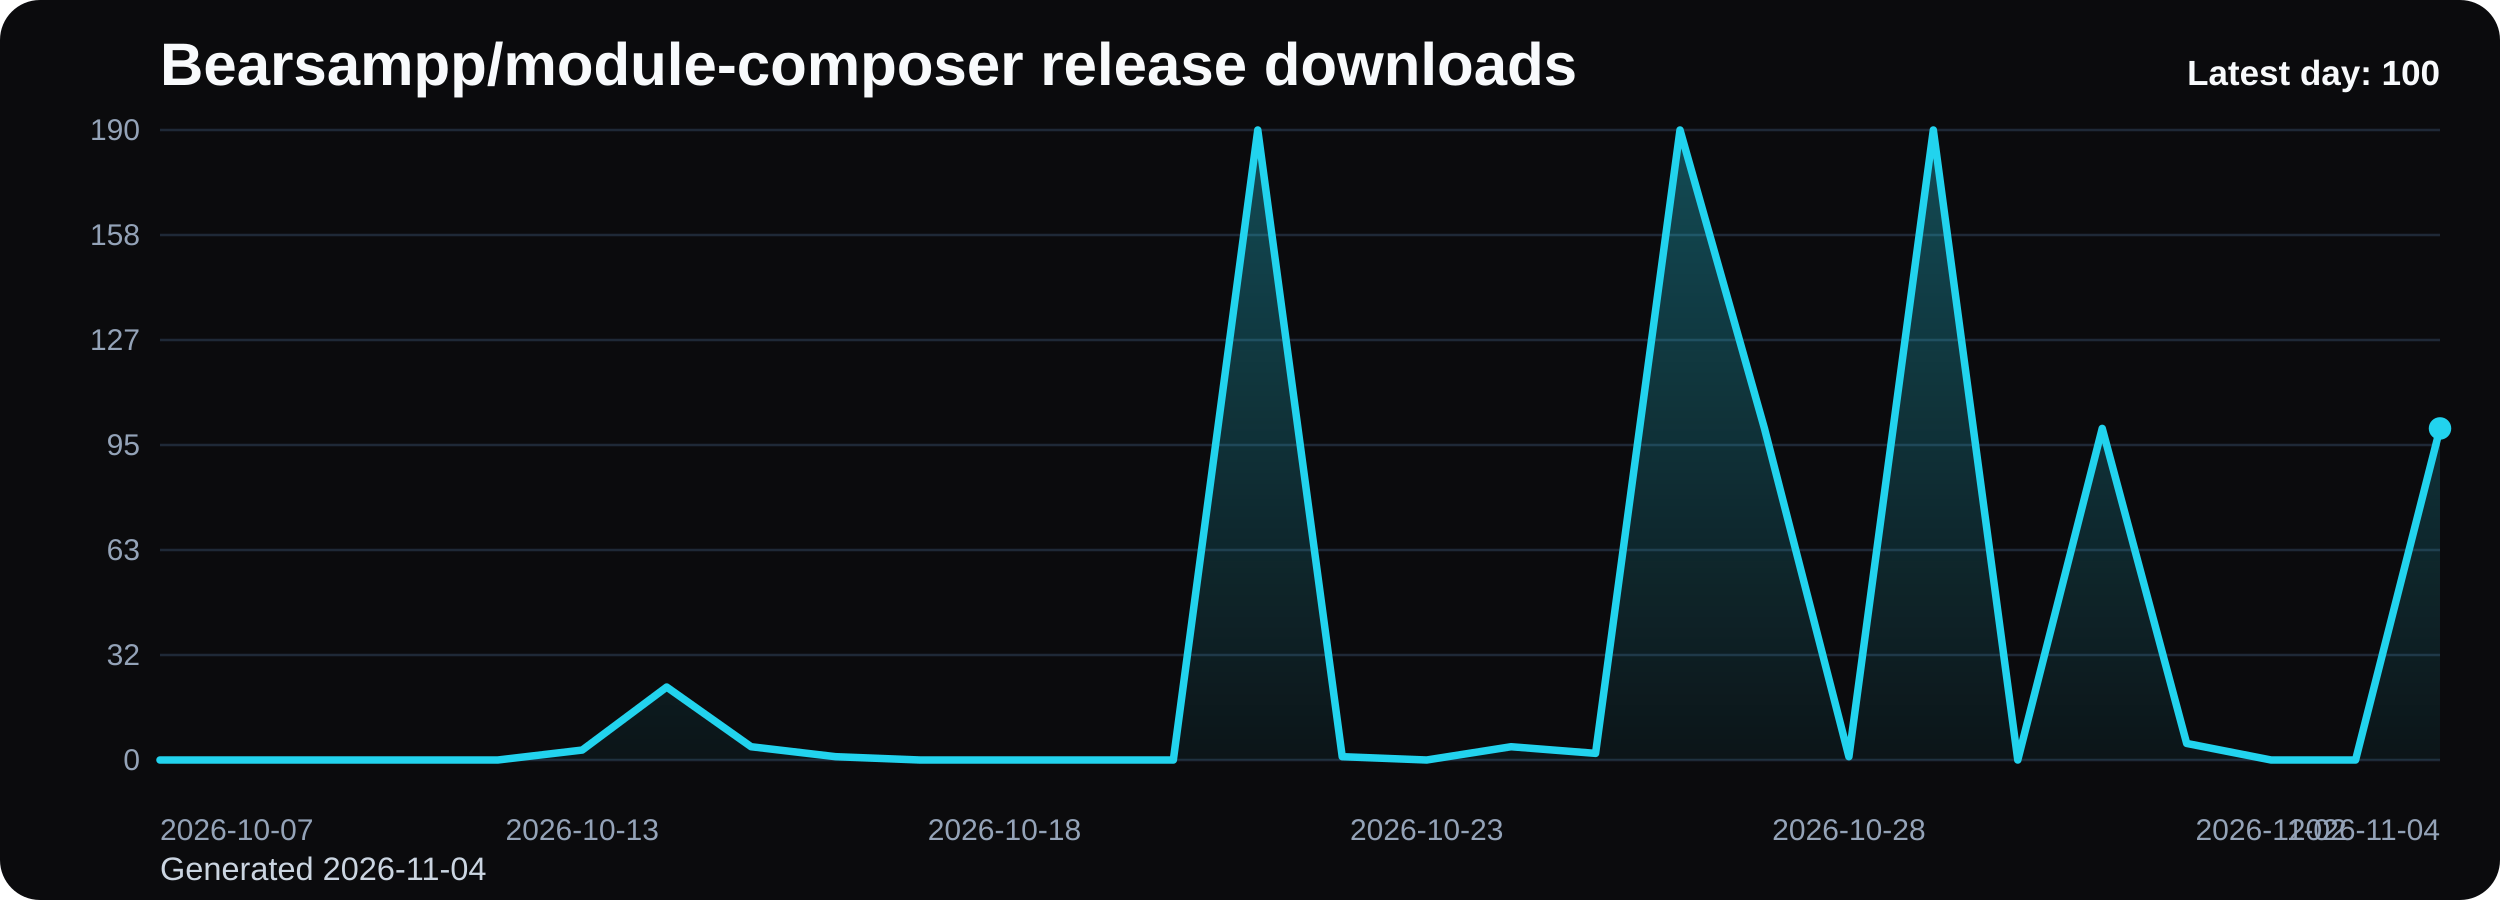
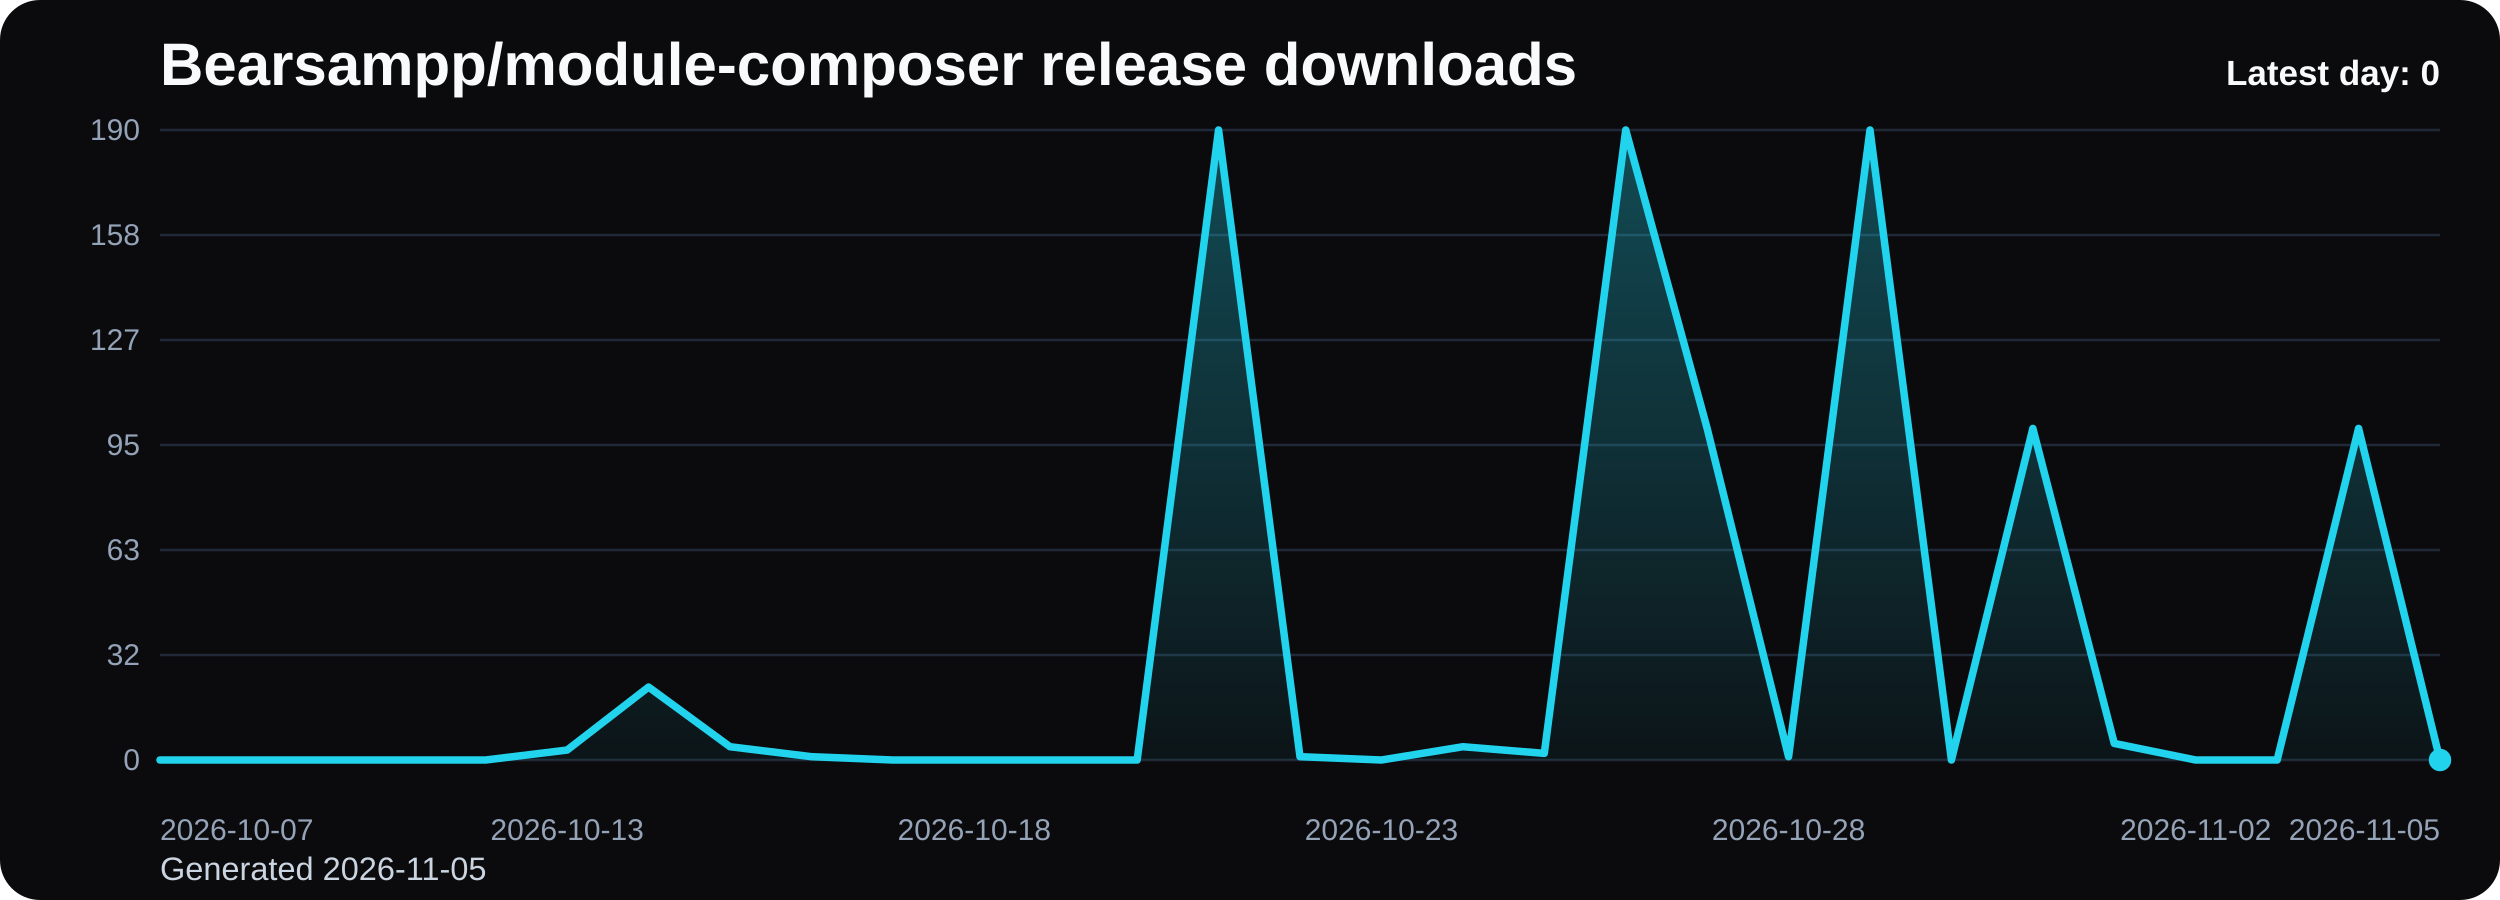
<svg xmlns="http://www.w3.org/2000/svg" viewBox="0 0 1000 360" role="img" aria-label="Bearsampp/module-composer release downloads chart">
  <defs>
    <linearGradient id="fill-daily-black" x1="0" y1="0" x2="0" y2="1">
      <stop offset="0%" stop-color="#22d3ee" stop-opacity="0.32" />
      <stop offset="100%" stop-color="#22d3ee" stop-opacity="0.05" />
    </linearGradient>
    <style>
      .bg { fill: #0b0b0d; }
      .title { font: 700 24px Arial, sans-serif; fill: #f8fafc; }
      .sub { font: 400 13px Arial, sans-serif; fill: #cbd5e1; }
      .grid { stroke: #1f2937; stroke-width: 1; }
      .axis { font: 400 12px Arial, sans-serif; fill: #94a3b8; }
      .line { fill: none; stroke: #22d3ee; stroke-width: 3; stroke-linecap: round; stroke-linejoin: round; }
      .dot { fill: #22d3ee; }
      .value { font: 600 11px Arial, sans-serif; fill: #cbd5e1; }
      .latest { font: 700 14px Arial, sans-serif; fill: #f8fafc; }
    </style>
  </defs>
  <rect class="bg" x="0" y="0" width="1000" height="360" rx="16" />
  <text class="title" x="64" y="34">Bearsampp/module-composer release downloads</text>
-   <text class="sub" x="64" y="352">Generated 2026-11-04</text>
+   <text class="sub" x="64" y="352">Generated 2026-11-05</text>
  <line x1="64" y1="52.00" x2="976" y2="52.00" class="grid" />
  <text x="56" y="56.00" text-anchor="end" class="axis">190</text>
  <line x1="64" y1="94.00" x2="976" y2="94.00" class="grid" />
  <text x="56" y="98.00" text-anchor="end" class="axis">158</text>
  <line x1="64" y1="136.00" x2="976" y2="136.00" class="grid" />
  <text x="56" y="140.00" text-anchor="end" class="axis">127</text>
  <line x1="64" y1="178.00" x2="976" y2="178.00" class="grid" />
  <text x="56" y="182.00" text-anchor="end" class="axis">95</text>
  <line x1="64" y1="220.00" x2="976" y2="220.00" class="grid" />
  <text x="56" y="224.00" text-anchor="end" class="axis">63</text>
  <line x1="64" y1="262.00" x2="976" y2="262.00" class="grid" />
  <text x="56" y="266.00" text-anchor="end" class="axis">32</text>
  <line x1="64" y1="304.00" x2="976" y2="304.00" class="grid" />
  <text x="56" y="308.00" text-anchor="end" class="axis">0</text>
-   <path d="M 64.00 304 L 64.00 304.00 L 97.78 304.00 L 131.56 304.00 L 165.33 304.00 L 199.11 304.00 L 232.89 300.02 L 266.67 274.82 L 300.44 298.69 L 334.22 302.67 L 368.00 304.00 L 401.78 304.00 L 435.56 304.00 L 469.33 304.00 L 503.11 52.00 L 536.89 302.67 L 570.67 304.00 L 604.44 298.69 L 638.22 301.35 L 672.00 52.00 L 705.78 171.37 L 739.56 302.67 L 773.33 52.00 L 807.11 304.00 L 840.89 171.37 L 874.67 297.37 L 908.44 304.00 L 942.22 304.00 L 976.00 171.37 L 976.00 304 Z" fill="url(#fill-daily-black)" />
-   <polyline class="line" points="64.00,304.00 97.78,304.00 131.56,304.00 165.33,304.00 199.11,304.00 232.89,300.02 266.67,274.82 300.44,298.69 334.22,302.67 368.00,304.00 401.78,304.00 435.56,304.00 469.33,304.00 503.11,52.00 536.89,302.67 570.67,304.00 604.44,298.69 638.22,301.35 672.00,52.00 705.78,171.37 739.56,302.67 773.33,52.00 807.11,304.00 840.89,171.37 874.67,297.37 908.44,304.00 942.22,304.00 976.00,171.37" />
-   <circle class="dot" cx="976.00" cy="171.37" r="4.5" />
+   <path d="M 64.00 304 L 64.00 304.00 L 96.57 304.00 L 129.14 304.00 L 161.71 304.00 L 194.29 304.00 L 226.86 300.02 L 259.43 274.82 L 292.00 298.69 L 324.57 302.67 L 357.14 304.00 L 389.71 304.00 L 422.29 304.00 L 454.86 304.00 L 487.43 52.00 L 520.00 302.67 L 552.57 304.00 L 585.14 298.69 L 617.71 301.35 L 650.29 52.00 L 682.86 171.37 L 715.43 302.67 L 748.00 52.00 L 780.57 304.00 L 813.14 171.37 L 845.71 297.37 L 878.29 304.00 L 910.86 304.00 L 943.43 171.37 L 976.00 304.00 L 976.00 304 Z" fill="url(#fill-daily-black)" />
+   <polyline class="line" points="64.00,304.00 96.57,304.00 129.14,304.00 161.71,304.00 194.29,304.00 226.86,300.02 259.43,274.82 292.00,298.69 324.57,302.67 357.14,304.00 389.71,304.00 422.29,304.00 454.86,304.00 487.43,52.00 520.00,302.67 552.57,304.00 585.14,298.69 617.71,301.35 650.29,52.00 682.86,171.37 715.43,302.67 748.00,52.00 780.57,304.00 813.14,171.37 845.71,297.37 878.29,304.00 910.86,304.00 943.43,171.37 976.00,304.00" />
+   <circle class="dot" cx="976.00" cy="304.00" r="4.5" />
  <text class="axis" x="64.00" y="336" text-anchor="start">2026-10-07</text>
-   <text class="axis" x="232.89" y="336" text-anchor="middle">2026-10-13</text>
-   <text class="axis" x="401.78" y="336" text-anchor="middle">2026-10-18</text>
-   <text class="axis" x="570.67" y="336" text-anchor="middle">2026-10-23</text>
-   <text class="axis" x="739.56" y="336" text-anchor="middle">2026-10-28</text>
-   <text class="axis" x="908.44" y="336" text-anchor="middle">2026-11-02</text>
-   <text class="axis" x="976.00" y="336" text-anchor="end">2026-11-04</text>
-   <text class="latest" x="976" y="34" text-anchor="end">Latest day: 100</text>
+   <text class="axis" x="226.86" y="336" text-anchor="middle">2026-10-13</text>
+   <text class="axis" x="389.71" y="336" text-anchor="middle">2026-10-18</text>
+   <text class="axis" x="552.57" y="336" text-anchor="middle">2026-10-23</text>
+   <text class="axis" x="715.43" y="336" text-anchor="middle">2026-10-28</text>
+   <text class="axis" x="878.29" y="336" text-anchor="middle">2026-11-02</text>
+   <text class="axis" x="976.00" y="336" text-anchor="end">2026-11-05</text>
+   <text class="latest" x="976" y="34" text-anchor="end">Latest day: 0</text>
</svg>
